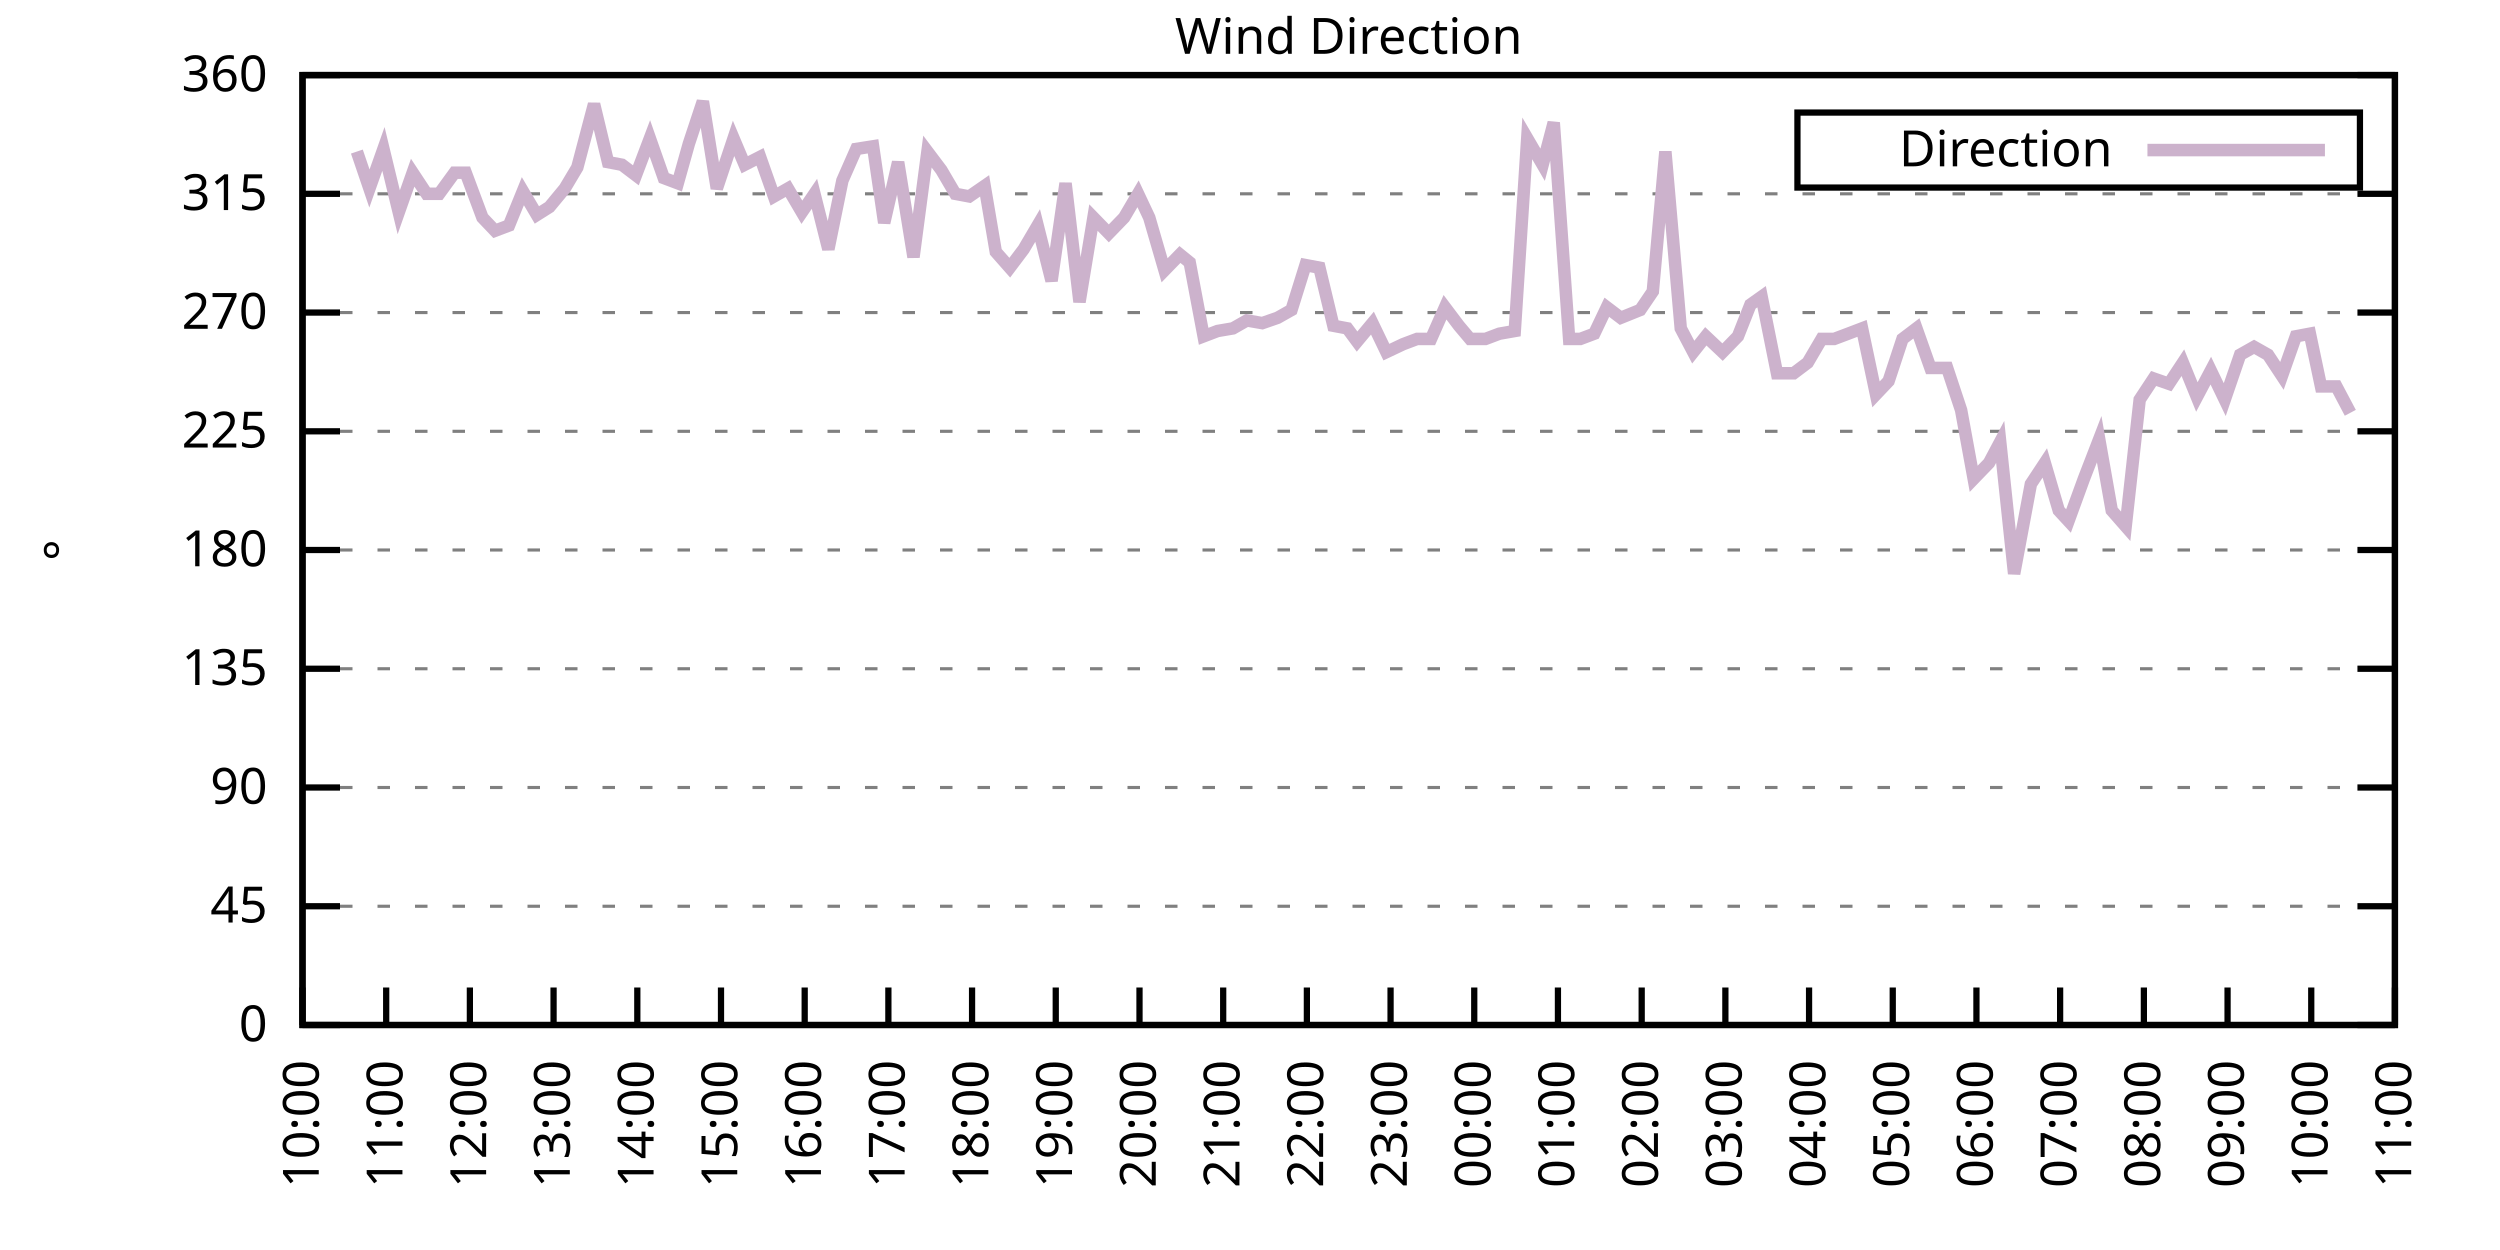
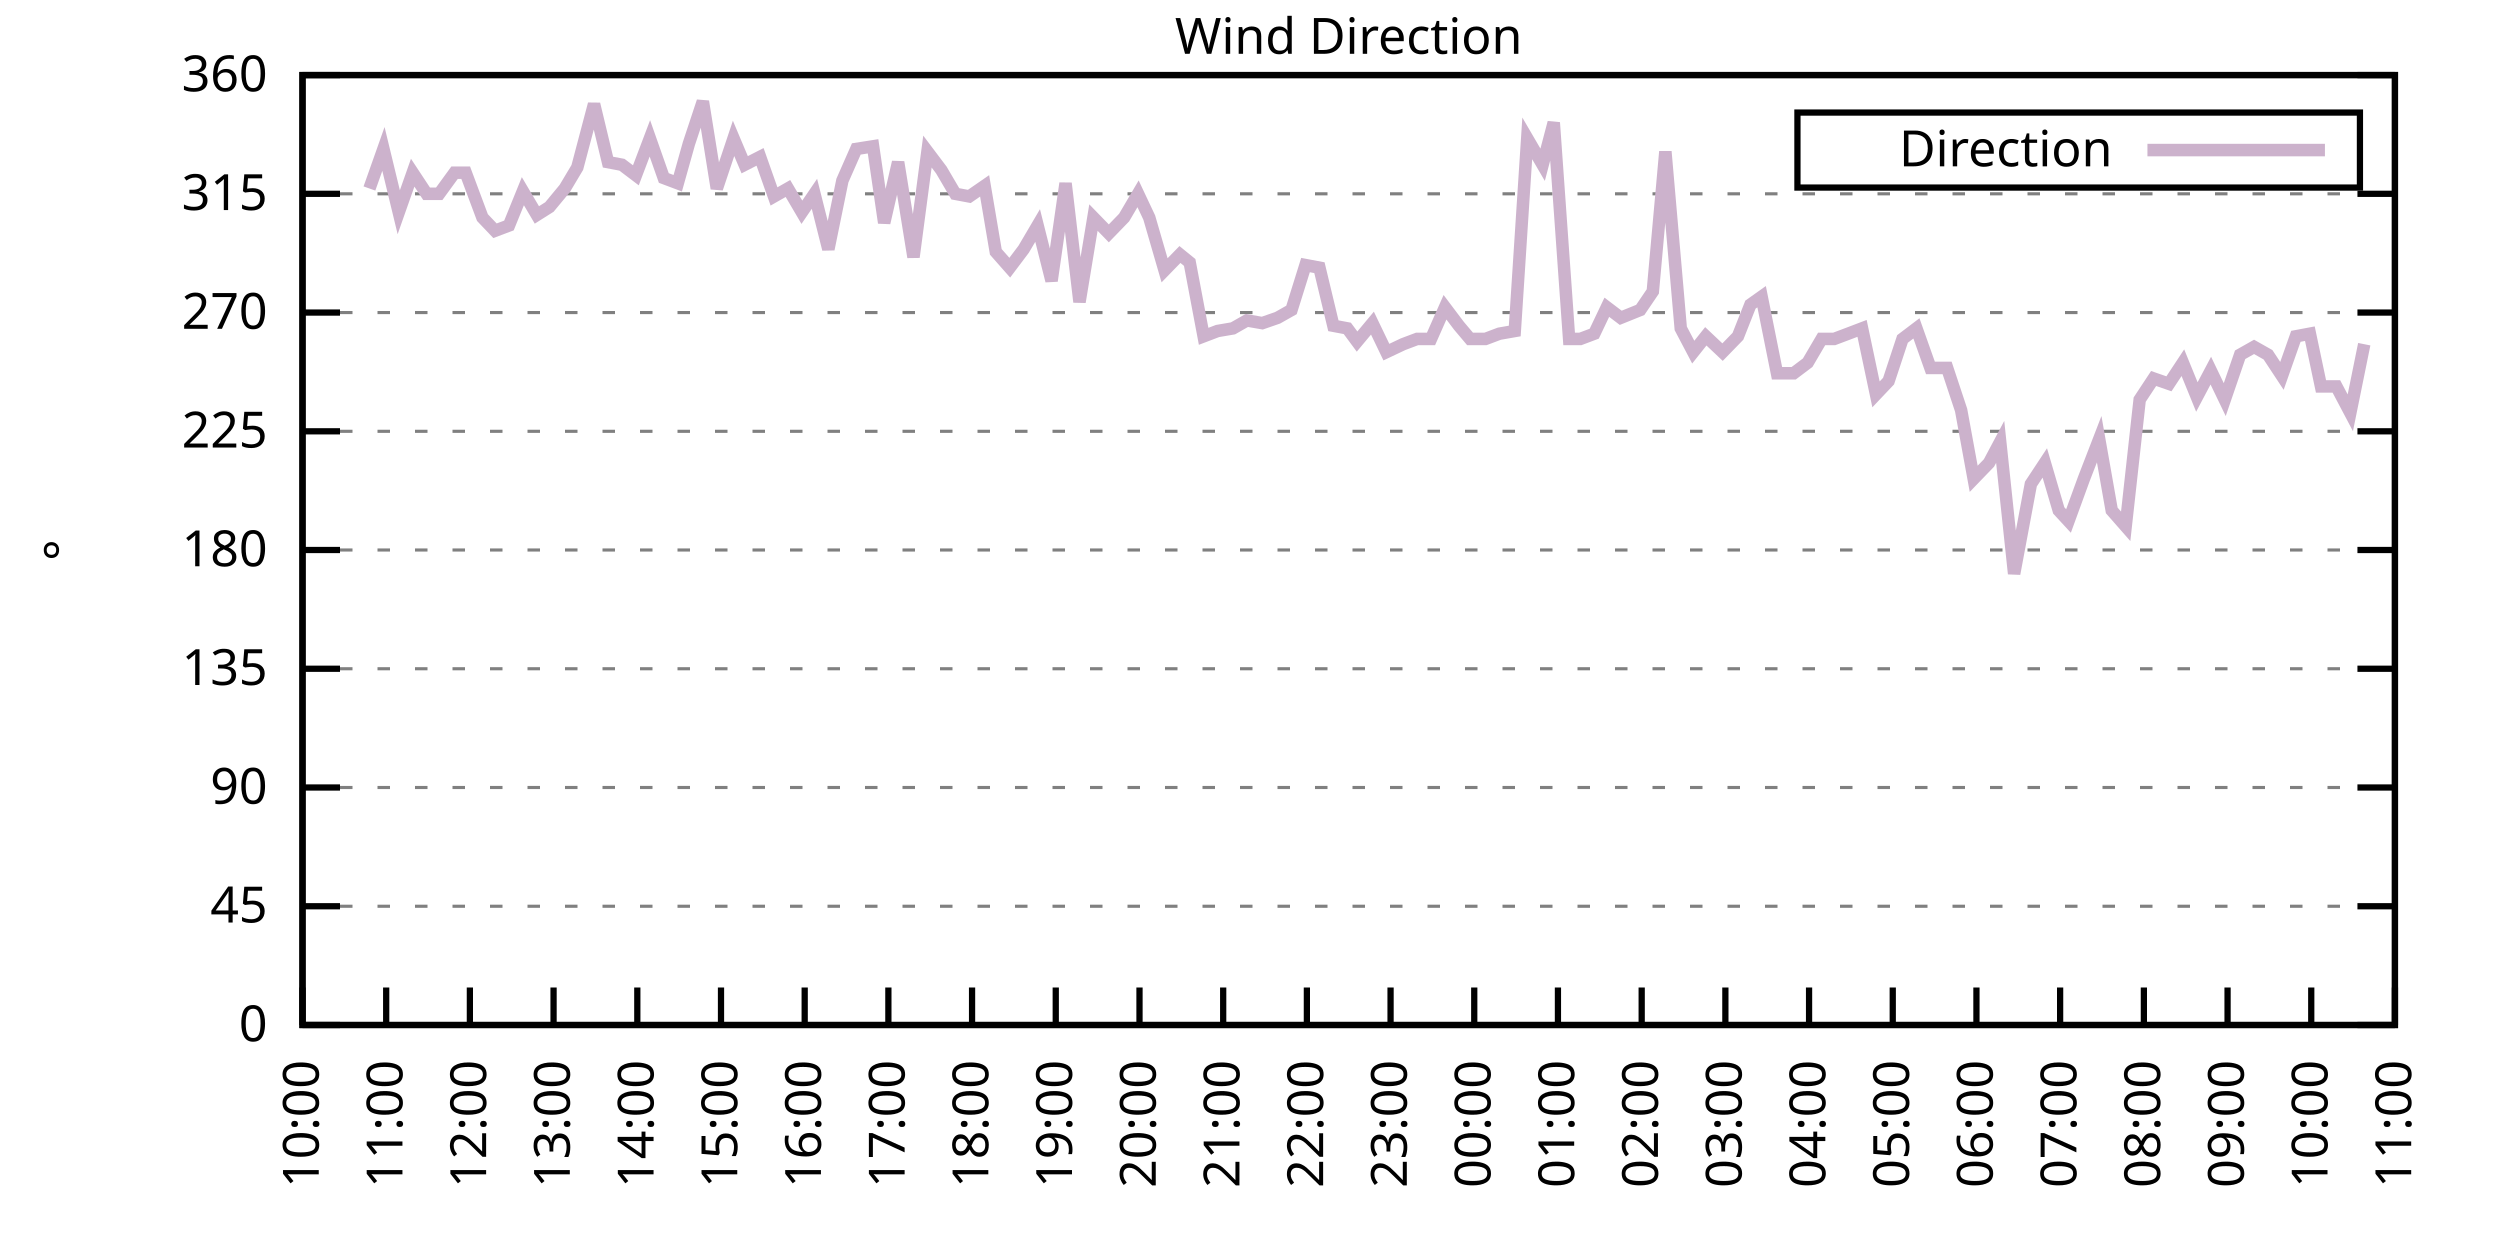
<svg xmlns="http://www.w3.org/2000/svg" xmlns:xlink="http://www.w3.org/1999/xlink" width="400" height="200" viewBox="0 0 400 200">
  <g id="gnuplot_canvas">
    <rect x="0" y="0" width="400" height="200" fill="none" />
    <defs>
      <circle id="gpDot" r="0.5" stroke-width="0.5" stroke="currentColor" />
      <path id="gpPt0" stroke-width="0.333" stroke="currentColor" d="M-1,0 h2 M0,-1 v2" />
      <path id="gpPt1" stroke-width="0.333" stroke="currentColor" d="M-1,-1 L1,1 M1,-1 L-1,1" />
      <path id="gpPt2" stroke-width="0.333" stroke="currentColor" d="M-1,0 L1,0 M0,-1 L0,1 M-1,-1 L1,1 M-1,1 L1,-1" />
      <rect id="gpPt3" stroke-width="0.333" stroke="currentColor" x="-1" y="-1" width="2" height="2" />
      <rect id="gpPt4" stroke-width="0.333" stroke="currentColor" fill="currentColor" x="-1" y="-1" width="2" height="2" />
      <circle id="gpPt5" stroke-width="0.333" stroke="currentColor" cx="0" cy="0" r="1" />
      <use xlink:href="#gpPt5" id="gpPt6" fill="currentColor" stroke="none" />
      <path id="gpPt7" stroke-width="0.333" stroke="currentColor" d="M0,-1.33 L-1.33,0.67 L1.33,0.67 z" />
      <use xlink:href="#gpPt7" id="gpPt8" fill="currentColor" stroke="none" />
      <use xlink:href="#gpPt7" id="gpPt9" stroke="currentColor" transform="rotate(180)" />
      <use xlink:href="#gpPt9" id="gpPt10" fill="currentColor" stroke="none" />
      <use xlink:href="#gpPt3" id="gpPt11" stroke="currentColor" transform="rotate(45)" />
      <use xlink:href="#gpPt11" id="gpPt12" fill="currentColor" stroke="none" />
      <path id="gpPt13" stroke-width="0.333" stroke="currentColor" d="M0,1.330 L1.265,0.411 L0.782,-1.067 L-0.782,-1.076 L-1.265,0.411 z" />
      <use xlink:href="#gpPt13" id="gpPt14" fill="currentColor" stroke="none" />
      <filter id="textbox" filterUnits="objectBoundingBox" x="0" y="0" height="1" width="1">
        <feFlood flood-color="white" flood-opacity="1" result="bgnd" />
        <feComposite in="SourceGraphic" in2="bgnd" operator="atop" />
      </filter>
      <filter id="greybox" filterUnits="objectBoundingBox" x="0" y="0" height="1" width="1">
        <feFlood flood-color="lightgrey" flood-opacity="1" result="grey" />
        <feComposite in="SourceGraphic" in2="grey" operator="atop" />
      </filter>
    </defs>
    <g fill="none" color="white" stroke="currentColor" stroke-width="1.00" stroke-linecap="butt" stroke-linejoin="miter">
</g>
    <g fill="none" color="black" stroke="currentColor" stroke-width="1.00" stroke-linecap="butt" stroke-linejoin="miter">
      <g stroke="none" shape-rendering="crispEdges">
        <polygon fill="rgb(255, 255, 255)" points="48.40,164.00 383.18,164.00 383.18,12.02 48.40,12.02 " />
      </g>
    </g>
    <g fill="none" color="black" stroke="currentColor" stroke-width="1.00" stroke-linecap="butt" stroke-linejoin="miter">
</g>
    <g fill="none" color="black" stroke="black" stroke-width="0.50" stroke-linecap="butt" stroke-linejoin="miter">
</g>
    <g fill="none" color="gray" stroke="currentColor" stroke-width="0.50" stroke-linecap="butt" stroke-linejoin="miter">
      <path stroke="gray" stroke-dasharray="2,4" class="gridline" d="M48.40,164.00 L383.19,164.00  " />
    </g>
    <g fill="none" color="gray" stroke="gray" stroke-width="1.00" stroke-linecap="butt" stroke-linejoin="miter">
</g>
    <g fill="none" color="black" stroke="currentColor" stroke-width="1.00" stroke-linecap="butt" stroke-linejoin="miter">
      <path stroke="black" d="M48.40,164.00 L54.40,164.00 M383.19,164.00 L377.19,164.00  " />
      <g transform="translate(42.80,166.60)" stroke="none" fill="black" font-family="Sans" font-size="8.00" text-anchor="end">
        <text>
          <tspan font-family="Sans"> 0</tspan>
        </text>
      </g>
    </g>
    <g fill="none" color="black" stroke="currentColor" stroke-width="1.00" stroke-linecap="butt" stroke-linejoin="miter">
</g>
    <g fill="none" color="black" stroke="black" stroke-width="0.50" stroke-linecap="butt" stroke-linejoin="miter">
</g>
    <g fill="none" color="gray" stroke="currentColor" stroke-width="0.50" stroke-linecap="butt" stroke-linejoin="miter">
      <path stroke="gray" stroke-dasharray="2,4" class="gridline" d="M48.40,145.00 L383.19,145.00  " />
    </g>
    <g fill="none" color="gray" stroke="gray" stroke-width="1.00" stroke-linecap="butt" stroke-linejoin="miter">
</g>
    <g fill="none" color="black" stroke="currentColor" stroke-width="1.00" stroke-linecap="butt" stroke-linejoin="miter">
      <path stroke="black" d="M48.40,145.00 L54.40,145.00 M383.19,145.00 L377.19,145.00  " />
      <g transform="translate(42.80,147.60)" stroke="none" fill="black" font-family="Sans" font-size="8.00" text-anchor="end">
        <text>
          <tspan font-family="Sans"> 45</tspan>
        </text>
      </g>
    </g>
    <g fill="none" color="black" stroke="currentColor" stroke-width="1.00" stroke-linecap="butt" stroke-linejoin="miter">
</g>
    <g fill="none" color="black" stroke="black" stroke-width="0.50" stroke-linecap="butt" stroke-linejoin="miter">
</g>
    <g fill="none" color="gray" stroke="currentColor" stroke-width="0.50" stroke-linecap="butt" stroke-linejoin="miter">
      <path stroke="gray" stroke-dasharray="2,4" class="gridline" d="M48.40,126.00 L383.19,126.00  " />
    </g>
    <g fill="none" color="gray" stroke="gray" stroke-width="1.00" stroke-linecap="butt" stroke-linejoin="miter">
</g>
    <g fill="none" color="black" stroke="currentColor" stroke-width="1.00" stroke-linecap="butt" stroke-linejoin="miter">
      <path stroke="black" d="M48.40,126.00 L54.40,126.00 M383.19,126.00 L377.19,126.00  " />
      <g transform="translate(42.80,128.60)" stroke="none" fill="black" font-family="Sans" font-size="8.00" text-anchor="end">
        <text>
          <tspan font-family="Sans"> 90</tspan>
        </text>
      </g>
    </g>
    <g fill="none" color="black" stroke="currentColor" stroke-width="1.00" stroke-linecap="butt" stroke-linejoin="miter">
</g>
    <g fill="none" color="black" stroke="black" stroke-width="0.50" stroke-linecap="butt" stroke-linejoin="miter">
</g>
    <g fill="none" color="gray" stroke="currentColor" stroke-width="0.50" stroke-linecap="butt" stroke-linejoin="miter">
      <path stroke="gray" stroke-dasharray="2,4" class="gridline" d="M48.40,107.00 L383.19,107.00  " />
    </g>
    <g fill="none" color="gray" stroke="gray" stroke-width="1.00" stroke-linecap="butt" stroke-linejoin="miter">
</g>
    <g fill="none" color="black" stroke="currentColor" stroke-width="1.00" stroke-linecap="butt" stroke-linejoin="miter">
      <path stroke="black" d="M48.40,107.00 L54.40,107.00 M383.19,107.00 L377.19,107.00  " />
      <g transform="translate(42.80,109.60)" stroke="none" fill="black" font-family="Sans" font-size="8.00" text-anchor="end">
        <text>
          <tspan font-family="Sans"> 135</tspan>
        </text>
      </g>
    </g>
    <g fill="none" color="black" stroke="currentColor" stroke-width="1.00" stroke-linecap="butt" stroke-linejoin="miter">
</g>
    <g fill="none" color="black" stroke="black" stroke-width="0.50" stroke-linecap="butt" stroke-linejoin="miter">
</g>
    <g fill="none" color="gray" stroke="currentColor" stroke-width="0.50" stroke-linecap="butt" stroke-linejoin="miter">
      <path stroke="gray" stroke-dasharray="2,4" class="gridline" d="M48.40,88.00 L383.19,88.00  " />
    </g>
    <g fill="none" color="gray" stroke="gray" stroke-width="1.00" stroke-linecap="butt" stroke-linejoin="miter">
</g>
    <g fill="none" color="black" stroke="currentColor" stroke-width="1.00" stroke-linecap="butt" stroke-linejoin="miter">
      <path stroke="black" d="M48.40,88.00 L54.40,88.00 M383.19,88.00 L377.19,88.00  " />
      <g transform="translate(42.80,90.60)" stroke="none" fill="black" font-family="Sans" font-size="8.00" text-anchor="end">
        <text>
          <tspan font-family="Sans"> 180</tspan>
        </text>
      </g>
    </g>
    <g fill="none" color="black" stroke="currentColor" stroke-width="1.00" stroke-linecap="butt" stroke-linejoin="miter">
</g>
    <g fill="none" color="black" stroke="black" stroke-width="0.50" stroke-linecap="butt" stroke-linejoin="miter">
</g>
    <g fill="none" color="gray" stroke="currentColor" stroke-width="0.50" stroke-linecap="butt" stroke-linejoin="miter">
      <path stroke="gray" stroke-dasharray="2,4" class="gridline" d="M48.40,69.01 L383.19,69.01  " />
    </g>
    <g fill="none" color="gray" stroke="gray" stroke-width="1.00" stroke-linecap="butt" stroke-linejoin="miter">
</g>
    <g fill="none" color="black" stroke="currentColor" stroke-width="1.00" stroke-linecap="butt" stroke-linejoin="miter">
      <path stroke="black" d="M48.40,69.01 L54.40,69.01 M383.19,69.01 L377.19,69.01  " />
      <g transform="translate(42.80,71.61)" stroke="none" fill="black" font-family="Sans" font-size="8.00" text-anchor="end">
        <text>
          <tspan font-family="Sans"> 225</tspan>
        </text>
      </g>
    </g>
    <g fill="none" color="black" stroke="currentColor" stroke-width="1.00" stroke-linecap="butt" stroke-linejoin="miter">
</g>
    <g fill="none" color="black" stroke="black" stroke-width="0.50" stroke-linecap="butt" stroke-linejoin="miter">
</g>
    <g fill="none" color="gray" stroke="currentColor" stroke-width="0.50" stroke-linecap="butt" stroke-linejoin="miter">
      <path stroke="gray" stroke-dasharray="2,4" class="gridline" d="M48.40,50.01 L383.19,50.01  " />
    </g>
    <g fill="none" color="gray" stroke="gray" stroke-width="1.00" stroke-linecap="butt" stroke-linejoin="miter">
</g>
    <g fill="none" color="black" stroke="currentColor" stroke-width="1.00" stroke-linecap="butt" stroke-linejoin="miter">
      <path stroke="black" d="M48.40,50.01 L54.40,50.01 M383.19,50.01 L377.19,50.01  " />
      <g transform="translate(42.80,52.61)" stroke="none" fill="black" font-family="Sans" font-size="8.00" text-anchor="end">
        <text>
          <tspan font-family="Sans"> 270</tspan>
        </text>
      </g>
    </g>
    <g fill="none" color="black" stroke="currentColor" stroke-width="1.00" stroke-linecap="butt" stroke-linejoin="miter">
</g>
    <g fill="none" color="black" stroke="black" stroke-width="0.50" stroke-linecap="butt" stroke-linejoin="miter">
</g>
    <g fill="none" color="gray" stroke="currentColor" stroke-width="0.50" stroke-linecap="butt" stroke-linejoin="miter">
      <path stroke="gray" stroke-dasharray="2,4" class="gridline" d="M48.40,31.01 L383.19,31.01  " />
    </g>
    <g fill="none" color="gray" stroke="gray" stroke-width="1.00" stroke-linecap="butt" stroke-linejoin="miter">
</g>
    <g fill="none" color="black" stroke="currentColor" stroke-width="1.00" stroke-linecap="butt" stroke-linejoin="miter">
      <path stroke="black" d="M48.40,31.01 L54.40,31.01 M383.19,31.01 L377.19,31.01  " />
      <g transform="translate(42.80,33.61)" stroke="none" fill="black" font-family="Sans" font-size="8.00" text-anchor="end">
        <text>
          <tspan font-family="Sans"> 315</tspan>
        </text>
      </g>
    </g>
    <g fill="none" color="black" stroke="currentColor" stroke-width="1.00" stroke-linecap="butt" stroke-linejoin="miter">
</g>
    <g fill="none" color="black" stroke="black" stroke-width="0.50" stroke-linecap="butt" stroke-linejoin="miter">
</g>
    <g fill="none" color="gray" stroke="currentColor" stroke-width="0.50" stroke-linecap="butt" stroke-linejoin="miter">
      <path stroke="gray" stroke-dasharray="2,4" class="gridline" d="M48.40,12.01 L383.19,12.01  " />
    </g>
    <g fill="none" color="gray" stroke="gray" stroke-width="1.00" stroke-linecap="butt" stroke-linejoin="miter">
</g>
    <g fill="none" color="black" stroke="currentColor" stroke-width="1.00" stroke-linecap="butt" stroke-linejoin="miter">
      <path stroke="black" d="M48.40,12.01 L54.40,12.01 M383.19,12.01 L377.19,12.01  " />
      <g transform="translate(42.80,14.61)" stroke="none" fill="black" font-family="Sans" font-size="8.00" text-anchor="end">
        <text>
          <tspan font-family="Sans"> 360</tspan>
        </text>
      </g>
    </g>
    <g fill="none" color="black" stroke="currentColor" stroke-width="1.00" stroke-linecap="butt" stroke-linejoin="miter">
      <path stroke="black" d="M48.40,164.00 L48.40,158.00  " />
      <g transform="translate(51.00,169.60) rotate(270.00)" stroke="none" fill="black" font-family="Sans" font-size="8.00" text-anchor="end">
        <text>
          <tspan font-family="Sans">10:00</tspan>
        </text>
      </g>
    </g>
    <g fill="none" color="black" stroke="currentColor" stroke-width="1.00" stroke-linecap="butt" stroke-linejoin="miter">
      <path stroke="black" d="M61.79,164.00 L61.79,158.00  " />
      <g transform="translate(64.39,169.60) rotate(270.00)" stroke="none" fill="black" font-family="Sans" font-size="8.00" text-anchor="end">
        <text>
          <tspan font-family="Sans">11:00</tspan>
        </text>
      </g>
    </g>
    <g fill="none" color="black" stroke="currentColor" stroke-width="1.00" stroke-linecap="butt" stroke-linejoin="miter">
      <path stroke="black" d="M75.18,164.00 L75.18,158.00  " />
      <g transform="translate(77.78,169.60) rotate(270.00)" stroke="none" fill="black" font-family="Sans" font-size="8.00" text-anchor="end">
        <text>
          <tspan font-family="Sans">12:00</tspan>
        </text>
      </g>
    </g>
    <g fill="none" color="black" stroke="currentColor" stroke-width="1.00" stroke-linecap="butt" stroke-linejoin="miter">
      <path stroke="black" d="M88.57,164.00 L88.57,158.00  " />
      <g transform="translate(91.17,169.60) rotate(270.00)" stroke="none" fill="black" font-family="Sans" font-size="8.00" text-anchor="end">
        <text>
          <tspan font-family="Sans">13:00</tspan>
        </text>
      </g>
    </g>
    <g fill="none" color="black" stroke="currentColor" stroke-width="1.00" stroke-linecap="butt" stroke-linejoin="miter">
      <path stroke="black" d="M101.97,164.00 L101.97,158.00  " />
      <g transform="translate(104.57,169.60) rotate(270.00)" stroke="none" fill="black" font-family="Sans" font-size="8.00" text-anchor="end">
        <text>
          <tspan font-family="Sans">14:00</tspan>
        </text>
      </g>
    </g>
    <g fill="none" color="black" stroke="currentColor" stroke-width="1.00" stroke-linecap="butt" stroke-linejoin="miter">
      <path stroke="black" d="M115.36,164.00 L115.36,158.00  " />
      <g transform="translate(117.96,169.60) rotate(270.00)" stroke="none" fill="black" font-family="Sans" font-size="8.00" text-anchor="end">
        <text>
          <tspan font-family="Sans">15:00</tspan>
        </text>
      </g>
    </g>
    <g fill="none" color="black" stroke="currentColor" stroke-width="1.00" stroke-linecap="butt" stroke-linejoin="miter">
      <path stroke="black" d="M128.75,164.00 L128.75,158.00  " />
      <g transform="translate(131.35,169.60) rotate(270.00)" stroke="none" fill="black" font-family="Sans" font-size="8.00" text-anchor="end">
        <text>
          <tspan font-family="Sans">16:00</tspan>
        </text>
      </g>
    </g>
    <g fill="none" color="black" stroke="currentColor" stroke-width="1.00" stroke-linecap="butt" stroke-linejoin="miter">
      <path stroke="black" d="M142.14,164.00 L142.14,158.00  " />
      <g transform="translate(144.74,169.60) rotate(270.00)" stroke="none" fill="black" font-family="Sans" font-size="8.00" text-anchor="end">
        <text>
          <tspan font-family="Sans">17:00</tspan>
        </text>
      </g>
    </g>
    <g fill="none" color="black" stroke="currentColor" stroke-width="1.00" stroke-linecap="butt" stroke-linejoin="miter">
      <path stroke="black" d="M155.53,164.00 L155.53,158.00  " />
      <g transform="translate(158.13,169.60) rotate(270.00)" stroke="none" fill="black" font-family="Sans" font-size="8.00" text-anchor="end">
        <text>
          <tspan font-family="Sans">18:00</tspan>
        </text>
      </g>
    </g>
    <g fill="none" color="black" stroke="currentColor" stroke-width="1.00" stroke-linecap="butt" stroke-linejoin="miter">
      <path stroke="black" d="M168.92,164.00 L168.92,158.00  " />
      <g transform="translate(171.52,169.60) rotate(270.00)" stroke="none" fill="black" font-family="Sans" font-size="8.00" text-anchor="end">
        <text>
          <tspan font-family="Sans">19:00</tspan>
        </text>
      </g>
    </g>
    <g fill="none" color="black" stroke="currentColor" stroke-width="1.00" stroke-linecap="butt" stroke-linejoin="miter">
      <path stroke="black" d="M182.32,164.00 L182.32,158.00  " />
      <g transform="translate(184.92,169.60) rotate(270.00)" stroke="none" fill="black" font-family="Sans" font-size="8.00" text-anchor="end">
        <text>
          <tspan font-family="Sans">20:00</tspan>
        </text>
      </g>
    </g>
    <g fill="none" color="black" stroke="currentColor" stroke-width="1.00" stroke-linecap="butt" stroke-linejoin="miter">
      <path stroke="black" d="M195.71,164.00 L195.71,158.00  " />
      <g transform="translate(198.31,169.60) rotate(270.00)" stroke="none" fill="black" font-family="Sans" font-size="8.00" text-anchor="end">
        <text>
          <tspan font-family="Sans">21:00</tspan>
        </text>
      </g>
    </g>
    <g fill="none" color="black" stroke="currentColor" stroke-width="1.00" stroke-linecap="butt" stroke-linejoin="miter">
      <path stroke="black" d="M209.10,164.00 L209.10,158.00  " />
      <g transform="translate(211.70,169.60) rotate(270.00)" stroke="none" fill="black" font-family="Sans" font-size="8.00" text-anchor="end">
        <text>
          <tspan font-family="Sans">22:00</tspan>
        </text>
      </g>
    </g>
    <g fill="none" color="black" stroke="currentColor" stroke-width="1.00" stroke-linecap="butt" stroke-linejoin="miter">
      <path stroke="black" d="M222.49,164.00 L222.49,158.00  " />
      <g transform="translate(225.09,169.60) rotate(270.00)" stroke="none" fill="black" font-family="Sans" font-size="8.00" text-anchor="end">
        <text>
          <tspan font-family="Sans">23:00</tspan>
        </text>
      </g>
    </g>
    <g fill="none" color="black" stroke="currentColor" stroke-width="1.00" stroke-linecap="butt" stroke-linejoin="miter">
      <path stroke="black" d="M235.88,164.00 L235.88,158.00  " />
      <g transform="translate(238.48,169.60) rotate(270.00)" stroke="none" fill="black" font-family="Sans" font-size="8.00" text-anchor="end">
        <text>
          <tspan font-family="Sans">00:00</tspan>
        </text>
      </g>
    </g>
    <g fill="none" color="black" stroke="currentColor" stroke-width="1.00" stroke-linecap="butt" stroke-linejoin="miter">
      <path stroke="black" d="M249.27,164.00 L249.27,158.00  " />
      <g transform="translate(251.87,169.60) rotate(270.00)" stroke="none" fill="black" font-family="Sans" font-size="8.00" text-anchor="end">
        <text>
          <tspan font-family="Sans">01:00</tspan>
        </text>
      </g>
    </g>
    <g fill="none" color="black" stroke="currentColor" stroke-width="1.00" stroke-linecap="butt" stroke-linejoin="miter">
      <path stroke="black" d="M262.67,164.00 L262.67,158.00  " />
      <g transform="translate(265.27,169.60) rotate(270.00)" stroke="none" fill="black" font-family="Sans" font-size="8.00" text-anchor="end">
        <text>
          <tspan font-family="Sans">02:00</tspan>
        </text>
      </g>
    </g>
    <g fill="none" color="black" stroke="currentColor" stroke-width="1.00" stroke-linecap="butt" stroke-linejoin="miter">
      <path stroke="black" d="M276.06,164.00 L276.06,158.00  " />
      <g transform="translate(278.66,169.60) rotate(270.00)" stroke="none" fill="black" font-family="Sans" font-size="8.00" text-anchor="end">
        <text>
          <tspan font-family="Sans">03:00</tspan>
        </text>
      </g>
    </g>
    <g fill="none" color="black" stroke="currentColor" stroke-width="1.00" stroke-linecap="butt" stroke-linejoin="miter">
      <path stroke="black" d="M289.45,164.00 L289.45,158.00  " />
      <g transform="translate(292.05,169.60) rotate(270.00)" stroke="none" fill="black" font-family="Sans" font-size="8.00" text-anchor="end">
        <text>
          <tspan font-family="Sans">04:00</tspan>
        </text>
      </g>
    </g>
    <g fill="none" color="black" stroke="currentColor" stroke-width="1.00" stroke-linecap="butt" stroke-linejoin="miter">
      <path stroke="black" d="M302.84,164.00 L302.84,158.00  " />
      <g transform="translate(305.44,169.60) rotate(270.00)" stroke="none" fill="black" font-family="Sans" font-size="8.00" text-anchor="end">
        <text>
          <tspan font-family="Sans">05:00</tspan>
        </text>
      </g>
    </g>
    <g fill="none" color="black" stroke="currentColor" stroke-width="1.00" stroke-linecap="butt" stroke-linejoin="miter">
      <path stroke="black" d="M316.23,164.00 L316.23,158.00  " />
      <g transform="translate(318.83,169.60) rotate(270.00)" stroke="none" fill="black" font-family="Sans" font-size="8.00" text-anchor="end">
        <text>
          <tspan font-family="Sans">06:00</tspan>
        </text>
      </g>
    </g>
    <g fill="none" color="black" stroke="currentColor" stroke-width="1.00" stroke-linecap="butt" stroke-linejoin="miter">
      <path stroke="black" d="M329.62,164.00 L329.62,158.00  " />
      <g transform="translate(332.22,169.60) rotate(270.00)" stroke="none" fill="black" font-family="Sans" font-size="8.00" text-anchor="end">
        <text>
          <tspan font-family="Sans">07:00</tspan>
        </text>
      </g>
    </g>
    <g fill="none" color="black" stroke="currentColor" stroke-width="1.00" stroke-linecap="butt" stroke-linejoin="miter">
      <path stroke="black" d="M343.02,164.00 L343.02,158.00  " />
      <g transform="translate(345.62,169.60) rotate(270.00)" stroke="none" fill="black" font-family="Sans" font-size="8.00" text-anchor="end">
        <text>
          <tspan font-family="Sans">08:00</tspan>
        </text>
      </g>
    </g>
    <g fill="none" color="black" stroke="currentColor" stroke-width="1.00" stroke-linecap="butt" stroke-linejoin="miter">
      <path stroke="black" d="M356.41,164.00 L356.41,158.00  " />
      <g transform="translate(359.01,169.60) rotate(270.00)" stroke="none" fill="black" font-family="Sans" font-size="8.00" text-anchor="end">
        <text>
          <tspan font-family="Sans">09:00</tspan>
        </text>
      </g>
    </g>
    <g fill="none" color="black" stroke="currentColor" stroke-width="1.00" stroke-linecap="butt" stroke-linejoin="miter">
      <path stroke="black" d="M369.80,164.00 L369.80,158.00  " />
      <g transform="translate(372.40,169.60) rotate(270.00)" stroke="none" fill="black" font-family="Sans" font-size="8.00" text-anchor="end">
        <text>
          <tspan font-family="Sans">10:00</tspan>
        </text>
      </g>
    </g>
    <g fill="none" color="black" stroke="currentColor" stroke-width="1.00" stroke-linecap="butt" stroke-linejoin="miter">
      <path stroke="black" d="M383.19,164.00 L383.19,158.00  " />
      <g transform="translate(385.79,169.60) rotate(270.00)" stroke="none" fill="black" font-family="Sans" font-size="8.00" text-anchor="end">
        <text>
          <tspan font-family="Sans">11:00</tspan>
        </text>
      </g>
    </g>
    <g fill="none" color="black" stroke="currentColor" stroke-width="1.00" stroke-linecap="butt" stroke-linejoin="miter">
</g>
    <g fill="none" color="black" stroke="currentColor" stroke-width="1.00" stroke-linecap="butt" stroke-linejoin="miter">
      <path stroke="black" d="M48.40,12.01 L48.40,164.00 L383.19,164.00 L383.19,12.01 L48.40,12.01 Z  " />
    </g>
    <g fill="none" color="black" stroke="currentColor" stroke-width="1.00" stroke-linecap="butt" stroke-linejoin="miter">
</g>
    <g fill="none" color="black" stroke="currentColor" stroke-width="1.00" stroke-linecap="butt" stroke-linejoin="miter">
      <path stroke="black" d="M287.59,30.01 L287.59,18.01 L377.59,18.01 L377.59,30.01 L287.59,30.01 Z  " />
    </g>
    <g id="Wind_direction_plot_1">
      <g fill="none" color="white" stroke="black" stroke-width="2.00" stroke-linecap="butt" stroke-linejoin="miter">
</g>
      <g fill="none" color="black" stroke="currentColor" stroke-width="2.00" stroke-linecap="butt" stroke-linejoin="miter">
        <g transform="translate(337.99,26.61)" stroke="none" fill="black" font-family="Sans" font-size="8.00" text-anchor="end">
          <text>
            <tspan font-family="Sans">Direction</tspan>
          </text>
        </g>
      </g>
      <g fill="none" color="black" stroke="currentColor" stroke-width="2.00" stroke-linecap="butt" stroke-linejoin="miter">
-         <path stroke="rgb(204, 178, 204)" d="M343.59,24.01 L371.99,24.01 M57.10,24.25 L59.11,30.16 L61.35,23.83 L63.80,33.96 L66.03,27.63 L68.26,31.01   L70.27,31.01 L72.73,27.63 L74.51,27.63 L77.19,34.81 L79.20,36.92 L81.43,36.08 L83.66,30.59 L85.90,34.39   L87.91,33.12 L90.36,30.16 L92.37,26.79 L95.05,16.65 L97.28,25.94 L99.51,26.36 L101.74,28.05 L103.98,22.14   L106.21,28.48 L108.44,29.32 L110.22,22.99 L112.46,16.23 L114.69,30.16 L117.37,22.14 L119.15,26.36 L121.61,25.10   L123.84,31.43 L126.07,30.16 L128.30,33.96 L130.31,31.01 L132.54,39.87 L134.78,28.90 L137.01,23.83 L139.69,23.41   L141.47,35.65 L143.70,25.94 L146.16,41.14 L148.39,24.25 L150.62,27.21 L152.85,31.01 L155.09,31.43 L157.54,29.74   L159.33,40.30 L161.56,42.83 L163.79,39.87 L166.02,36.08 L168.25,44.94 L170.49,29.32 L172.72,48.32 L174.95,34.81   L177.41,37.34 L179.86,34.81 L182.09,31.01 L183.88,34.81 L186.33,43.25 L188.79,40.72 L190.35,41.99 L192.58,53.81   L194.81,52.96 L197.27,52.54 L199.50,51.27 L201.96,51.70 L204.41,50.85 L206.64,49.59 L208.88,42.41 L211.11,42.83   L213.34,52.12 L215.57,52.54 L217.13,54.65 L219.59,51.70 L221.82,56.34 L224.50,55.07 L226.73,54.23 L228.96,54.23   L231.20,49.16 L233.43,52.12 L235.21,54.23 L237.67,54.23 L239.90,53.39 L242.36,52.96 L244.36,22.14 L246.82,26.36   L248.60,19.61 L251.06,54.23 L252.85,54.23 L255.08,53.39 L257.09,49.16 L259.32,50.85 L262.44,49.59 L264.45,46.63   L266.46,24.25 L268.92,52.54 L270.92,56.34 L272.93,53.81 L275.61,56.34 L278.07,53.81 L280.07,48.74 L281.86,47.47   L284.32,59.72 L286.99,59.72 L289.23,58.03 L291.46,54.23 L293.47,54.23 L295.70,53.39 L297.93,52.54 L300.16,63.10   L302.17,60.98 L304.40,54.23 L306.63,52.54 L308.87,58.87 L311.54,58.87 L313.78,65.63 L315.79,76.61 L318.24,74.07   L320.03,70.70 L322.26,91.80 L324.94,77.45 L327.17,74.07 L329.40,81.67 L330.96,83.36 L333.42,76.61 L335.87,70.27   L337.88,81.67 L340.11,84.21 L342.35,63.94 L344.58,60.56 L347.03,61.41 L349.26,58.03 L351.50,63.52 L353.73,59.30   L355.96,63.94 L358.42,56.76 L360.65,55.50 L362.88,56.76 L365.11,60.14 L367.34,53.81 L369.58,53.39 L371.36,61.83   L373.82,61.83 L376.05,66.05  " />
+         <path stroke="rgb(204, 178, 204)" d="M343.59,24.01 L371.99,24.01 M59.11,30.16 L61.35,23.83 L63.80,33.96 L66.03,27.63 L68.26,31.01 L70.27,31.01   L72.73,27.63 L74.51,27.63 L77.19,34.81 L79.20,36.92 L81.43,36.08 L83.66,30.59 L85.90,34.39 L87.91,33.12   L90.36,30.16 L92.37,26.79 L95.05,16.65 L97.28,25.94 L99.51,26.36 L101.74,28.05 L103.98,22.14 L106.21,28.48   L108.44,29.32 L110.22,22.99 L112.46,16.23 L114.69,30.16 L117.37,22.14 L119.15,26.36 L121.61,25.10 L123.84,31.43   L126.07,30.16 L128.30,33.96 L130.31,31.01 L132.54,39.87 L134.78,28.90 L137.01,23.83 L139.69,23.41 L141.47,35.65   L143.70,25.94 L146.16,41.14 L148.39,24.25 L150.62,27.21 L152.85,31.01 L155.09,31.43 L157.54,29.74 L159.33,40.30   L161.56,42.83 L163.79,39.87 L166.02,36.08 L168.25,44.94 L170.49,29.32 L172.72,48.32 L174.95,34.81 L177.41,37.34   L179.86,34.81 L182.09,31.01 L183.88,34.81 L186.33,43.25 L188.79,40.72 L190.35,41.99 L192.58,53.81 L194.81,52.96   L197.27,52.54 L199.50,51.27 L201.96,51.70 L204.41,50.85 L206.64,49.59 L208.88,42.41 L211.11,42.83 L213.34,52.12   L215.57,52.54 L217.13,54.65 L219.59,51.70 L221.82,56.34 L224.50,55.07 L226.73,54.23 L228.96,54.23 L231.20,49.16   L233.43,52.12 L235.21,54.23 L237.67,54.23 L239.90,53.39 L242.36,52.96 L244.36,22.14 L246.82,26.36 L248.60,19.61   L251.06,54.23 L252.85,54.23 L255.08,53.39 L257.09,49.16 L259.32,50.85 L262.44,49.59 L264.45,46.63 L266.46,24.25   L268.92,52.54 L270.92,56.34 L272.93,53.81 L275.61,56.34 L278.07,53.81 L280.07,48.74 L281.86,47.47 L284.32,59.72   L286.99,59.72 L289.23,58.03 L291.46,54.23 L293.47,54.23 L295.70,53.39 L297.93,52.54 L300.16,63.10 L302.17,60.98   L304.40,54.23 L306.63,52.54 L308.87,58.87 L311.54,58.87 L313.78,65.63 L315.79,76.61 L318.24,74.07 L320.03,70.70   L322.26,91.80 L324.94,77.45 L327.17,74.07 L329.40,81.67 L330.96,83.36 L333.42,76.61 L335.87,70.27 L337.88,81.67   L340.11,84.21 L342.35,63.94 L344.58,60.56 L347.03,61.41 L349.26,58.03 L351.50,63.52 L353.73,59.30 L355.96,63.94   L358.42,56.76 L360.65,55.50 L362.88,56.76 L365.11,60.14 L367.34,53.81 L369.58,53.39 L371.36,61.83 L373.82,61.83   L376.05,66.05 L378.28,55.07  " />
      </g>
    </g>
    <g fill="none" color="black" stroke="currentColor" stroke-width="2.00" stroke-linecap="butt" stroke-linejoin="miter">
</g>
    <g fill="none" color="black" stroke="black" stroke-width="1.00" stroke-linecap="butt" stroke-linejoin="miter">
</g>
    <g fill="none" color="black" stroke="currentColor" stroke-width="1.00" stroke-linecap="butt" stroke-linejoin="miter">
      <path stroke="black" d="M48.40,12.01 L48.40,164.00 L383.19,164.00 L383.19,12.01 L48.40,12.01 Z  " />
      <g transform="translate(12.80,88.01) rotate(270.00)" stroke="none" fill="black" font-family="Sans" font-size="8.00" text-anchor="middle">
        <text>
          <tspan font-family="Sans">°</tspan>
        </text>
      </g>
    </g>
    <g fill="none" color="black" stroke="currentColor" stroke-width="1.00" stroke-linecap="butt" stroke-linejoin="miter">
</g>
    <g fill="none" color="black" stroke="currentColor" stroke-width="1.00" stroke-linecap="butt" stroke-linejoin="miter">
      <g transform="translate(215.79,8.61)" stroke="none" fill="black" font-family="Sans" font-size="8.00" text-anchor="middle">
        <text>
          <tspan font-family="Sans">Wind Direction</tspan>
        </text>
      </g>
    </g>
    <g fill="none" color="black" stroke="currentColor" stroke-width="1.00" stroke-linecap="butt" stroke-linejoin="miter">
</g>
  </g>
</svg>
